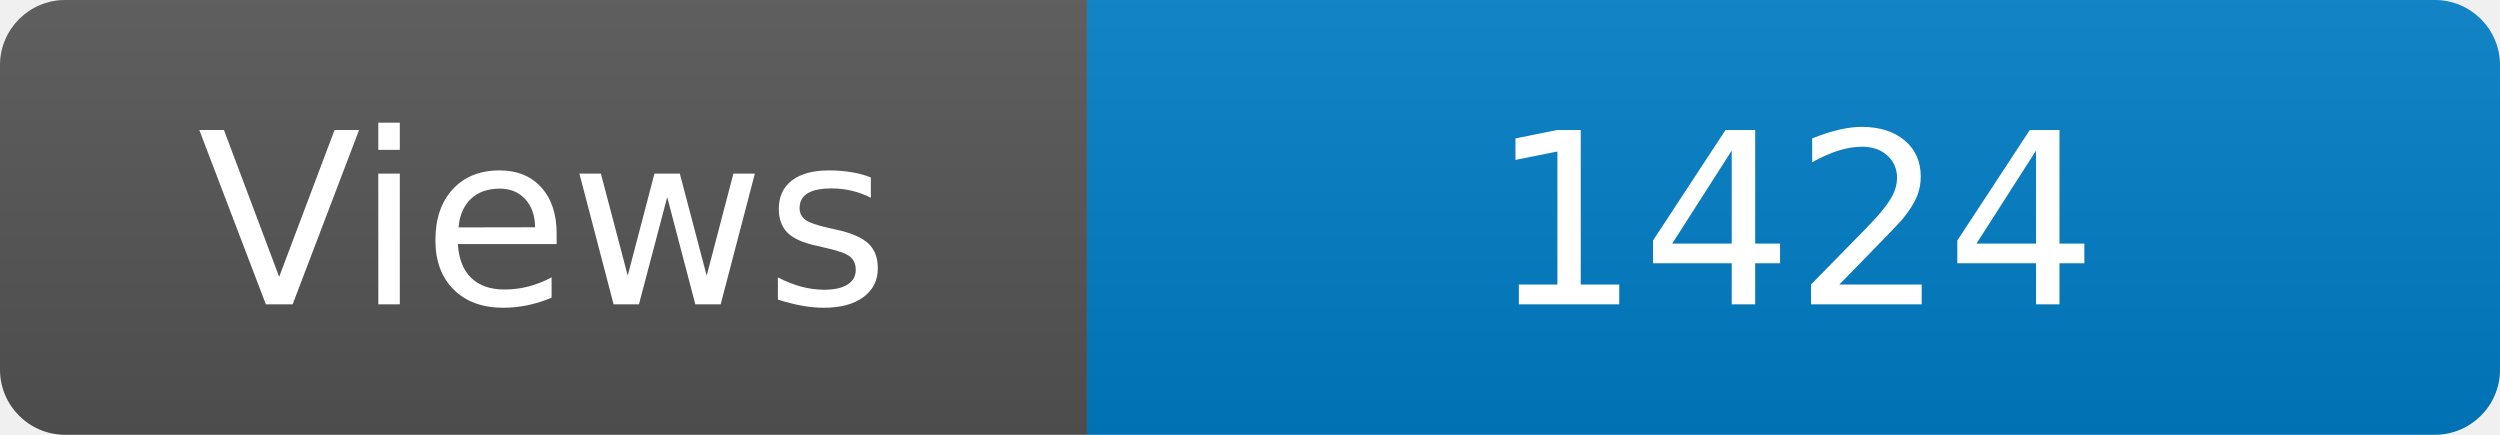
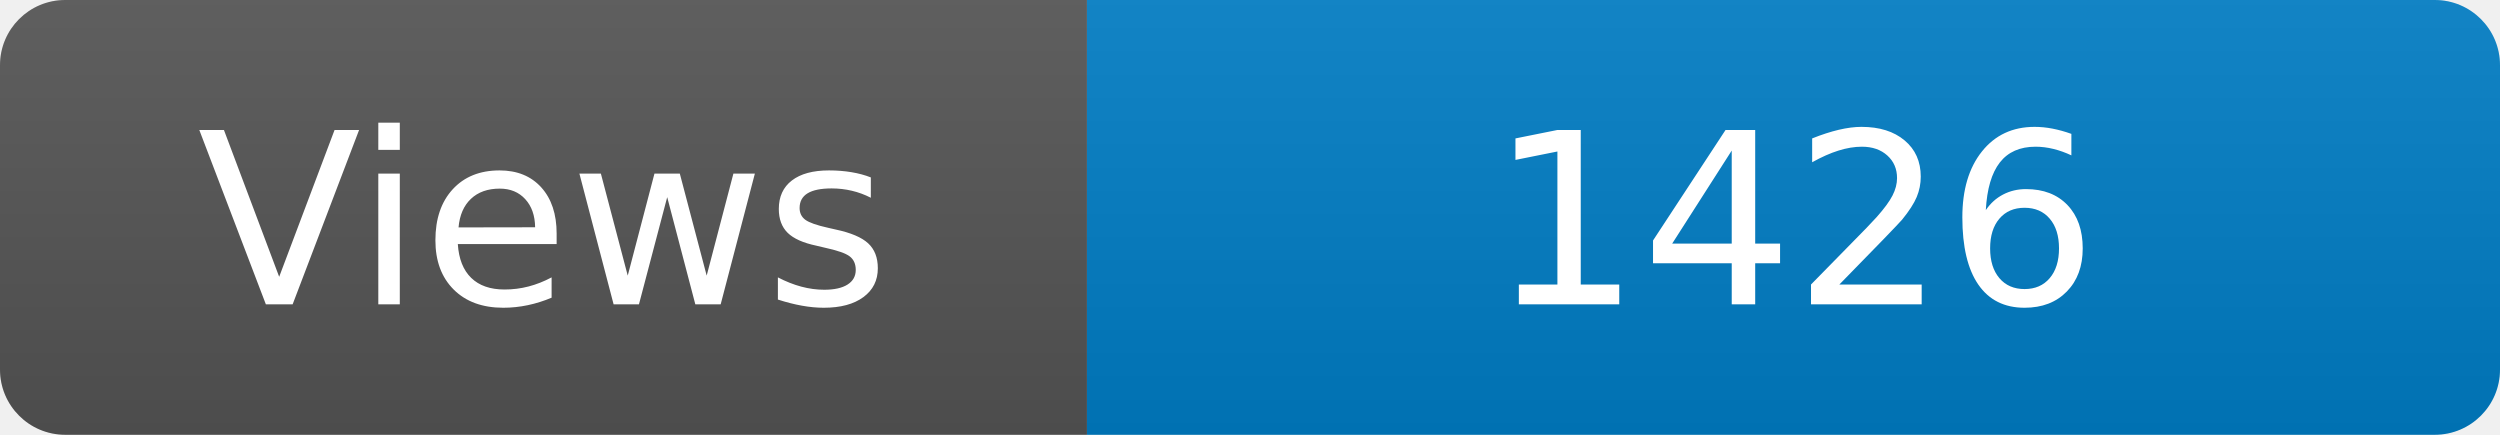
<svg xmlns="http://www.w3.org/2000/svg" width="115" height="20" role="img" aria-label="Maintained?: yes">
  <linearGradient id="s" x2="0" y2="100%">
    <stop offset="0" stop-color="#bbb" stop-opacity=".1" />
    <stop offset="1" stop-opacity=".1" />
  </linearGradient>
  <clipPath id="r">
    <rect width="115" height="20" rx="3" fill="#fff" />
  </clipPath>
  <g clip-path="url(#r)">
    <rect width="50" height="20" fill="#555" />
    <rect x="50" width="160" height="20" fill="#007ec6" />
    <rect width="115" height="20" fill="url(#s)" />
  </g>
  <g fill="#fff" text-anchor="middle" font-family="Verdana,Geneva,DejaVu Sans,sans-serif" font-size="110">
    <text x="250" y="140" transform="scale(.1)" fill="#fff">Views</text>
-     <text x="825" y="140" transform="scale(.1)" fill="#fff">1424</text>
+     <text x="825" y="140" transform="scale(.1)" fill="#fff">1426</text>
  </g>
</svg>
